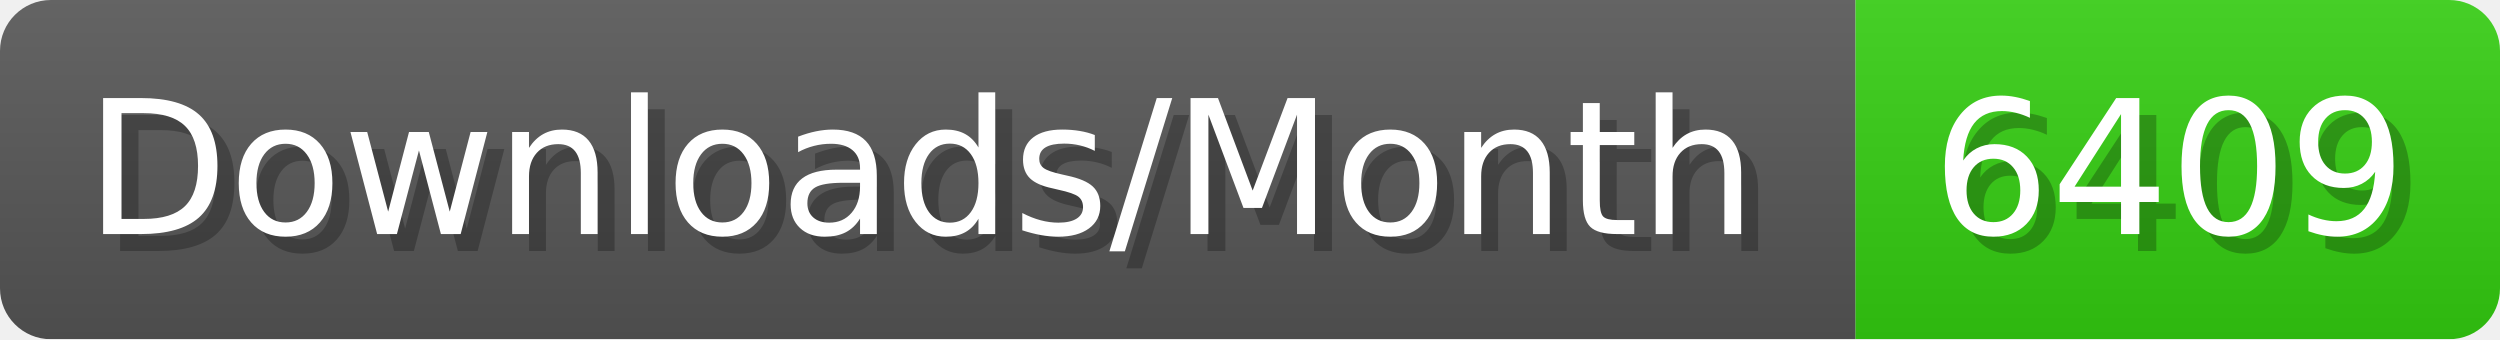
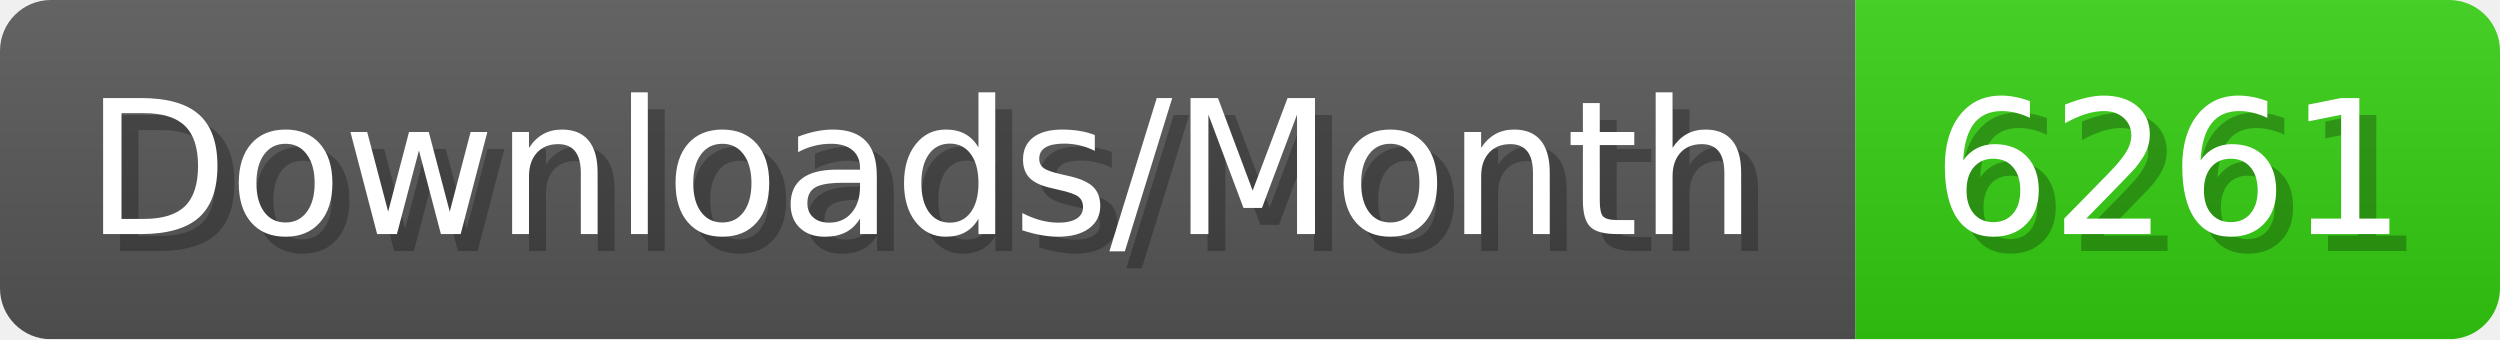
- <svg xmlns="http://www.w3.org/2000/svg" width="147.4" height="20" viewBox="0 0 1474 200" role="img" aria-label="Downloads/Month: 6409">
+ <svg xmlns="http://www.w3.org/2000/svg" width="147.4" height="20" viewBox="0 0 1474 200" role="img" aria-label="Downloads/Month: 6261">
  <linearGradient id="YlXUI" x2="0" y2="100%">
    <stop offset="0" stop-opacity=".1" stop-color="#EEE" />
    <stop offset="1" stop-opacity=".1" />
  </linearGradient>
  <mask id="JHhop">
    <rect width="1474" height="200" rx="30" fill="#FFF" />
  </mask>
  <g mask="url(#JHhop)">
    <rect width="1094" height="200" fill="#555" />
    <rect width="380" height="200" fill="#3C1" x="1094" />
    <rect width="1474" height="200" fill="url(#YlXUI)" />
  </g>
  <g aria-hidden="true" fill="#fff" text-anchor="start" font-family="Verdana,DejaVu Sans,sans-serif" font-size="110">
    <text x="60" y="148" textLength="994" fill="#000" opacity="0.25">Downloads/Month</text>
    <text x="50" y="138" textLength="994">Downloads/Month</text>
-     <text x="1149" y="148" textLength="280" fill="#000" opacity="0.25">6409</text>
-     <text x="1139" y="138" textLength="280">6409</text>
+     <text x="1149" y="148" textLength="280" fill="#000" opacity="0.25">6261</text>
+     <text x="1139" y="138" textLength="280">6261</text>
  </g>
</svg>
